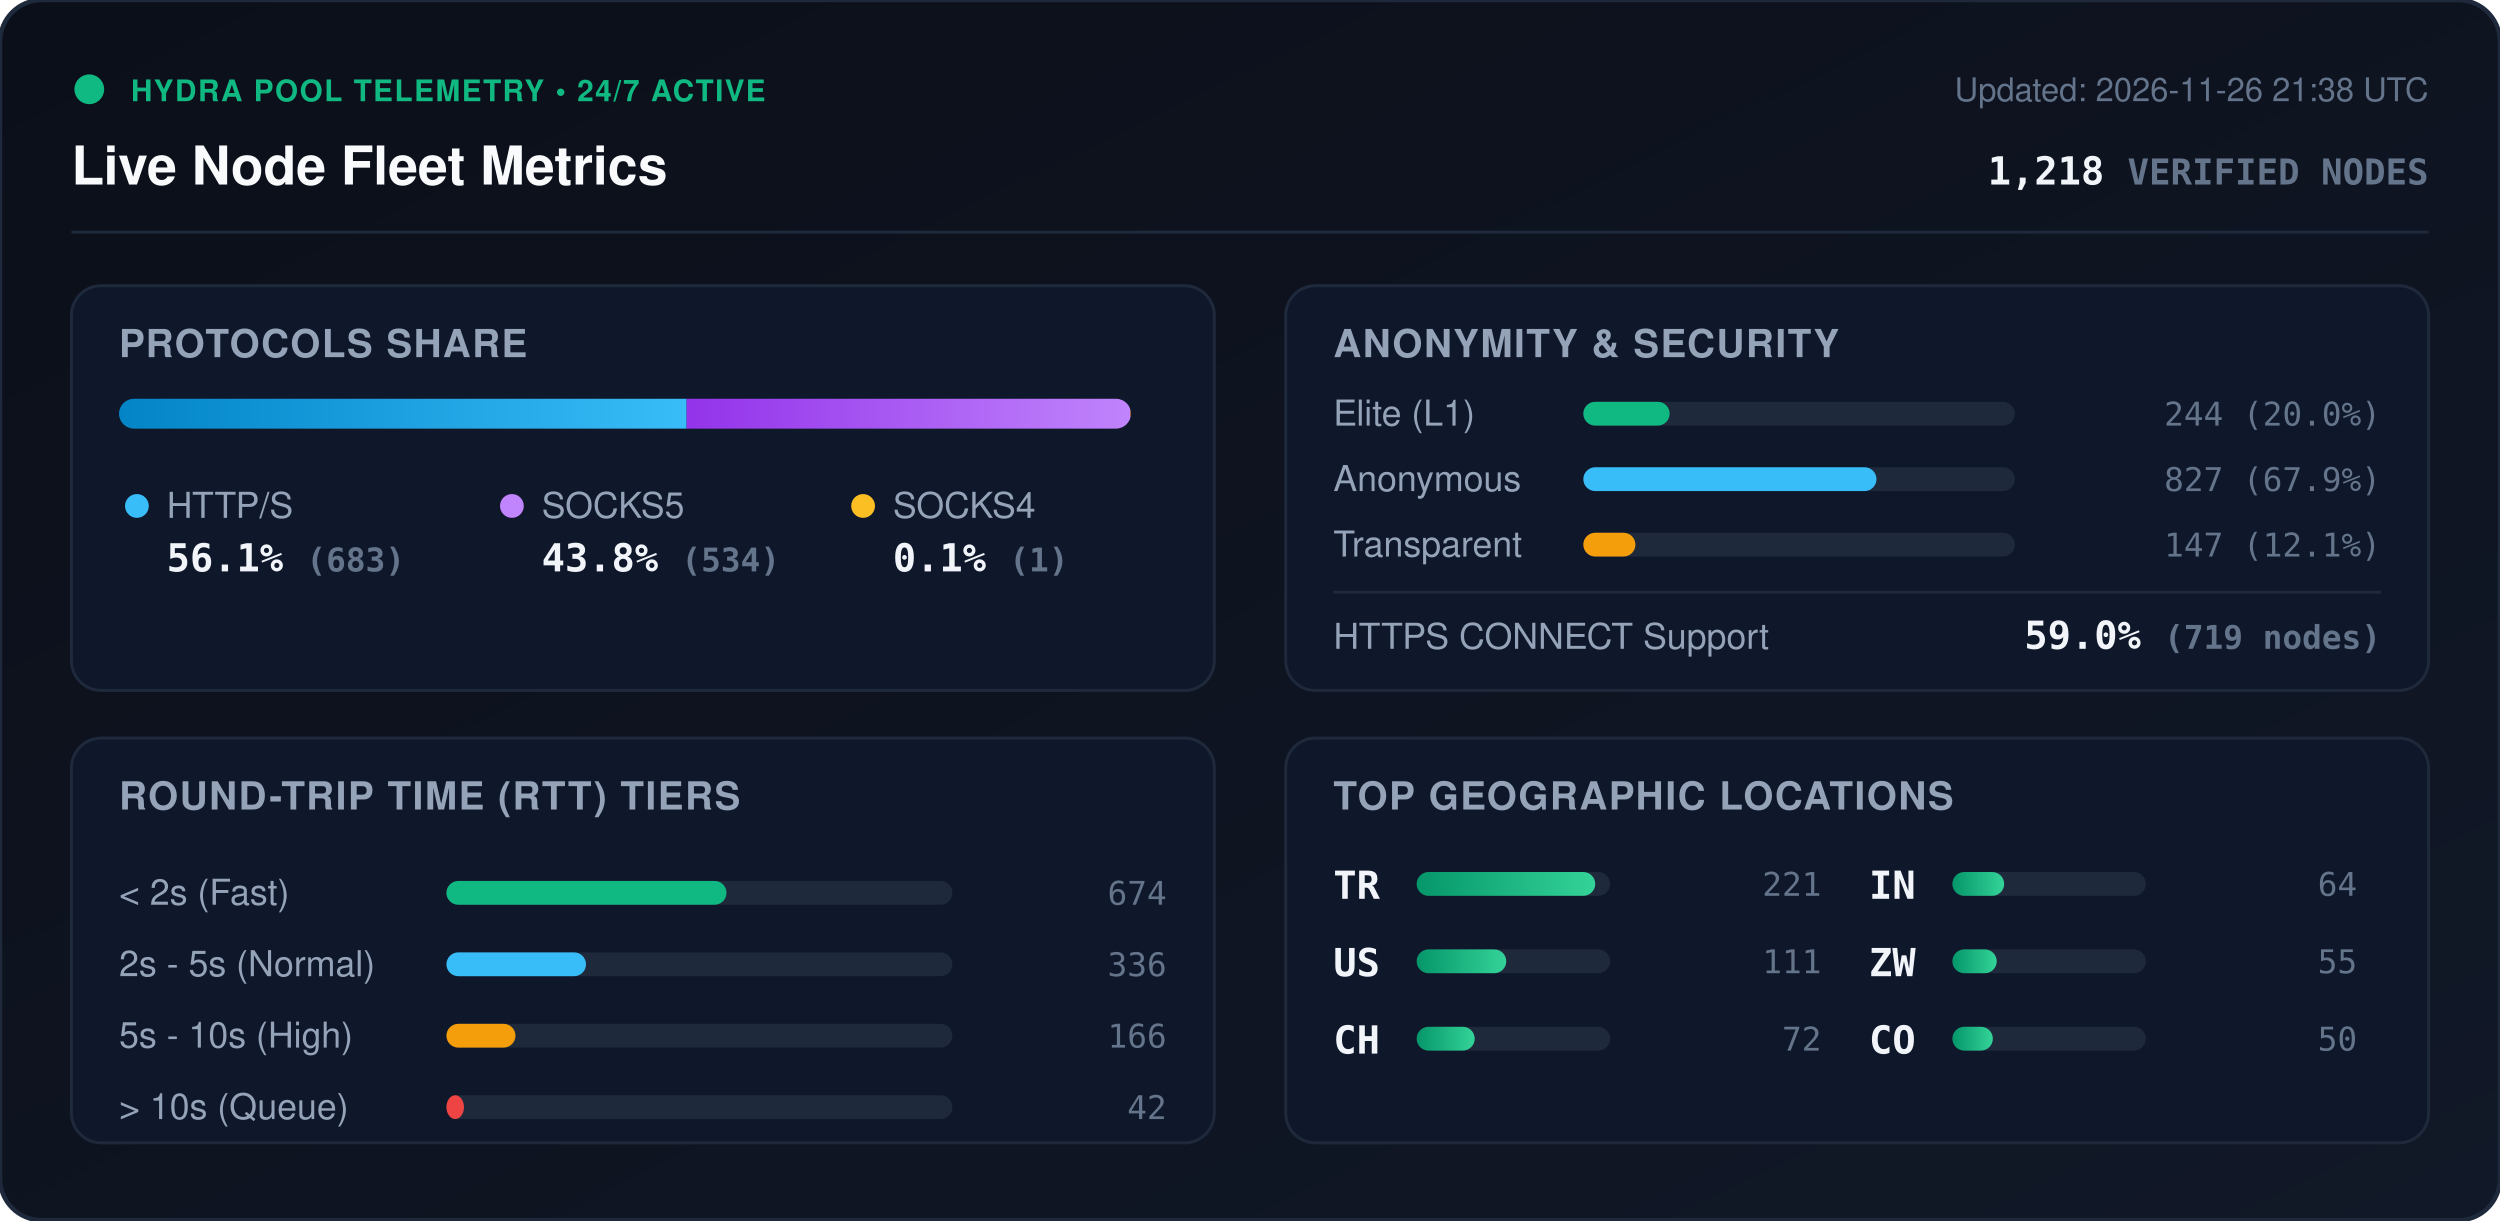
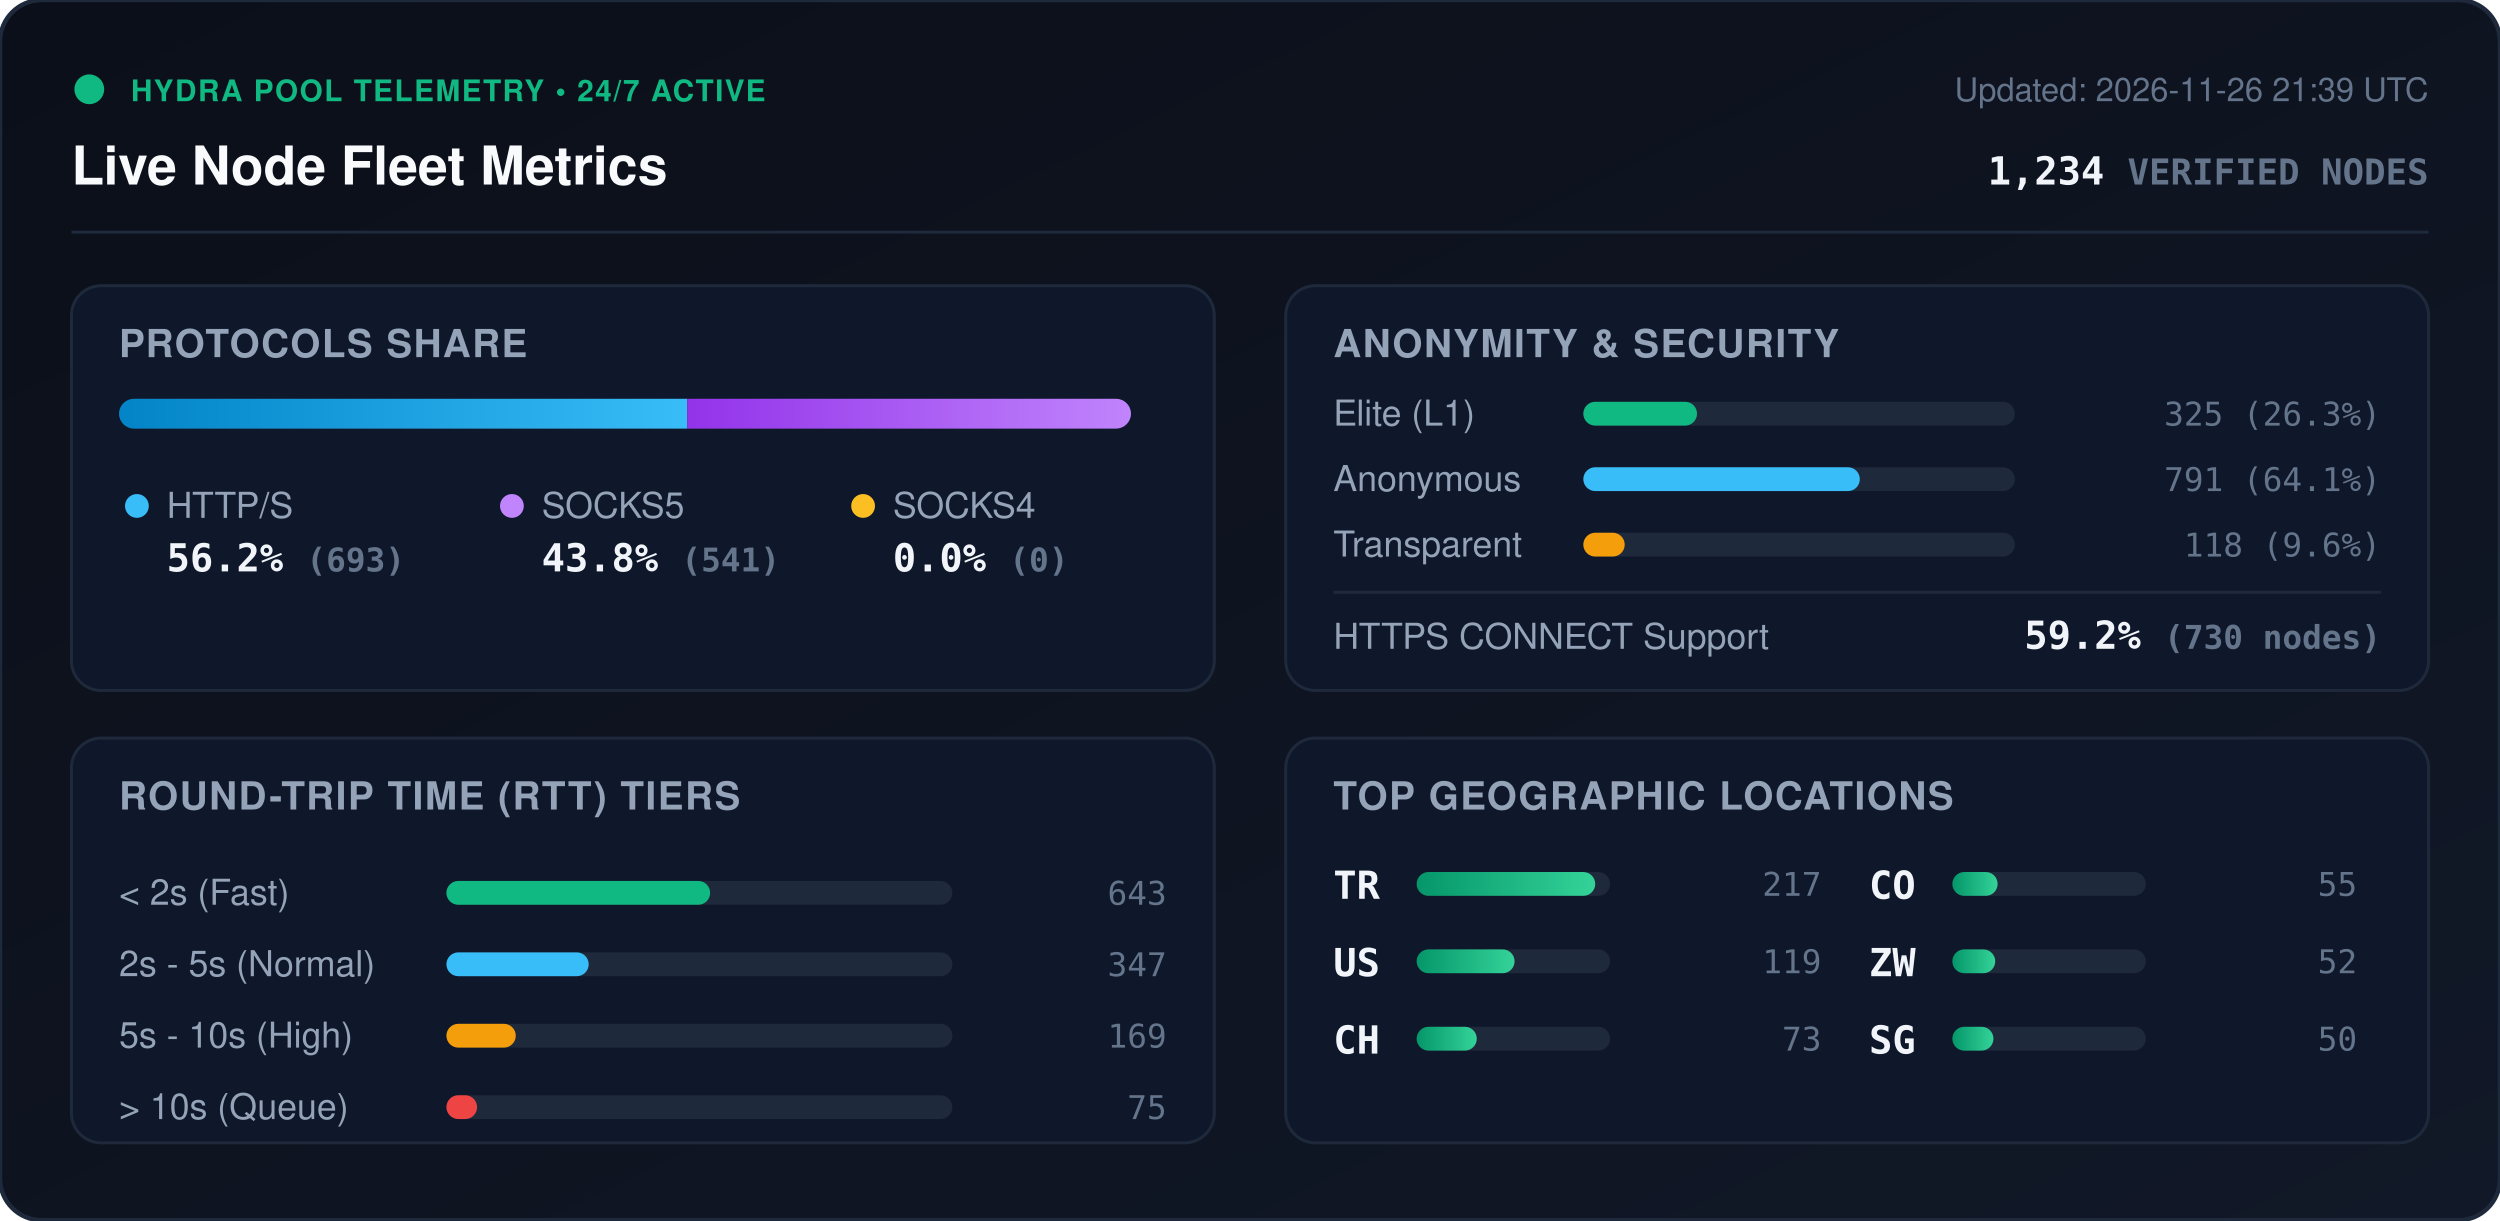
<svg xmlns="http://www.w3.org/2000/svg" viewBox="0 0 840 410" width="840" height="410" style="max-width: 100%; height: auto;">
  <defs>
    <linearGradient id="bg" x1="0%" y1="0%" x2="100%" y2="100%">
      <stop offset="0%" stop-color="#0b0f19" />
      <stop offset="100%" stop-color="#111827" />
    </linearGradient>
    <linearGradient id="bar-http" x1="0%" y1="0%" x2="100%" y2="0%">
      <stop offset="0%" stop-color="#0284c7" />
      <stop offset="100%" stop-color="#38bdf8" />
    </linearGradient>
    <linearGradient id="bar-socks5" x1="0%" y1="0%" x2="100%" y2="0%">
      <stop offset="0%" stop-color="#9333ea" />
      <stop offset="100%" stop-color="#c084fc" />
    </linearGradient>
    <linearGradient id="bar-socks4" x1="0%" y1="0%" x2="100%" y2="0%">
      <stop offset="0%" stop-color="#d97706" />
      <stop offset="100%" stop-color="#fbbf24" />
    </linearGradient>
    <linearGradient id="bar-green" x1="0%" y1="0%" x2="100%" y2="0%">
      <stop offset="0%" stop-color="#059669" />
      <stop offset="100%" stop-color="#34d399" />
    </linearGradient>
    <clipPath id="prog-track-clip">
      <rect width="340.0" height="10" rx="5" />
    </clipPath>
    <style>
      .title { font: 700 18px -apple-system, BlinkMacSystemFont, 'Segoe UI', Helvetica, Arial, sans-serif; fill: #f8fafc; }
      .sub { font: 500 11px -apple-system, BlinkMacSystemFont, 'Segoe UI', Helvetica, Arial, sans-serif; fill: #64748b; }
      .section-hdr { font: 600 13px -apple-system, BlinkMacSystemFont, 'Segoe UI', Helvetica, Arial, sans-serif; fill: #94a3b8; letter-spacing: 0.5px; }
      .metric-val { font: 700 13px -apple-system, BlinkMacSystemFont, 'Segoe UI', Helvetica, Arial, sans-serif; fill: #f1f5f9; }
      .metric-lbl { font: 500 12px -apple-system, BlinkMacSystemFont, 'Segoe UI', Helvetica, Arial, sans-serif; fill: #94a3b8; }
      .badge-txt { font: 700 10px -apple-system, BlinkMacSystemFont, 'Segoe UI', Helvetica, Arial, sans-serif; fill: #10b981; letter-spacing: 0.5px; }
      .mono { font-family: ui-monospace, SFMono-Regular, Menlo, Monaco, Consolas, monospace; }
      .pulse { animation: beacon 2s infinite ease-in-out; }
      @keyframes beacon { 0%, 100% { opacity: 1; } 50% { opacity: 0.35; } }
    </style>
  </defs>
  <rect width="840" height="410" rx="14" fill="url(#bg)" stroke="#1e293b" stroke-width="1.5" />
  <g transform="translate(24, 24)">
    <circle cx="6" cy="6" r="5" fill="#10b981" class="pulse" />
    <text x="20" y="10" class="badge-txt">HYDRA POOL TELEMETRY • 24/7 ACTIVE</text>
    <text x="0" y="38" class="title">Live Node Fleet Metrics</text>
-     <text x="792" y="10" text-anchor="end" class="sub">Updated: 2026-11-26 21:38 UTC</text>
-     <text x="792" y="38" text-anchor="end" class="metric-val mono" fill="#38bdf8">1,218 <tspan font-size="12" fill="#64748b">VERIFIED NODES</tspan>
+     <text x="792" y="10" text-anchor="end" class="sub">Updated: 2026-11-26 21:39 UTC</text>
+     <text x="792" y="38" text-anchor="end" class="metric-val mono" fill="#38bdf8">1,234 <tspan font-size="12" fill="#64748b">VERIFIED NODES</tspan>
    </text>
  </g>
  <line x1="24" y1="78" x2="816" y2="78" stroke="#1e293b" stroke-width="1" />
  <g transform="translate(24, 96)">
    <rect width="384" height="136" rx="10" fill="#0f172a" stroke="#1e293b" />
    <text x="16" y="24" class="section-hdr">PROTOCOLS SHARE</text>
    <g transform="translate(16, 38)">
      <rect width="340.0" height="10" rx="5" fill="#1e293b" />
      <g clip-path="url(#prog-track-clip)">
-         <rect x="0" width="190.7" height="10" fill="url(#bar-http)" />
-         <rect x="190.7" width="149.1" height="10" fill="url(#bar-socks5)" />
-         <rect x="339.8" width="0.3" height="10" fill="url(#bar-socks4)" />
+         <rect x="0" width="190.9" height="10" fill="url(#bar-http)" />
+         <rect x="190.9" width="149.1" height="10" fill="url(#bar-socks5)" />
+         <rect x="340.0" width="0.0" height="10" fill="url(#bar-socks4)" />
      </g>
    </g>
    <g transform="translate(16, 68)">
      <circle cx="6" cy="6" r="4" fill="#38bdf8" />
      <text x="16" y="10" class="metric-lbl">HTTP/S</text>
-       <text x="16" y="28" class="metric-val mono">56.1% <tspan font-size="11" fill="#64748b">(683)</tspan>
+       <text x="16" y="28" class="metric-val mono">56.2% <tspan font-size="11" fill="#64748b">(693)</tspan>
      </text>
      <circle cx="132" cy="6" r="4" fill="#c084fc" />
      <text x="142" y="10" class="metric-lbl">SOCKS5</text>
-       <text x="142" y="28" class="metric-val mono">43.8% <tspan font-size="11" fill="#64748b">(534)</tspan>
+       <text x="142" y="28" class="metric-val mono">43.8% <tspan font-size="11" fill="#64748b">(541)</tspan>
      </text>
      <circle cx="250" cy="6" r="4" fill="#fbbf24" />
      <text x="260" y="10" class="metric-lbl">SOCKS4</text>
-       <text x="260" y="28" class="metric-val mono">0.1% <tspan font-size="11" fill="#64748b">(1)</tspan>
+       <text x="260" y="28" class="metric-val mono">0.0% <tspan font-size="11" fill="#64748b">(0)</tspan>
      </text>
    </g>
  </g>
  <g transform="translate(432, 96)">
    <rect width="384" height="136" rx="10" fill="#0f172a" stroke="#1e293b" />
    <text x="16" y="24" class="section-hdr">ANONYMITY &amp; SECURITY</text>
    <text x="16" y="47" class="metric-lbl">Elite (L1)</text>
    <rect x="100" y="39" width="145.0" height="8" rx="4" fill="#1e293b" />
-     <rect x="100" y="39" width="29.0" height="8" rx="4" fill="#10b981" />
-     <text x="368" y="47" text-anchor="end" class="mono sub" fill="#e2e8f0">244 (20.0%)</text>
+     <rect x="100" y="39" width="38.2" height="8" rx="4" fill="#10b981" />
+     <text x="368" y="47" text-anchor="end" class="mono sub" fill="#e2e8f0">325 (26.3%)</text>
    <text x="16" y="69" class="metric-lbl">Anonymous</text>
    <rect x="100" y="61" width="145.0" height="8" rx="4" fill="#1e293b" />
-     <rect x="100" y="61" width="98.5" height="8" rx="4" fill="#38bdf8" />
-     <text x="368" y="69" text-anchor="end" class="mono sub" fill="#e2e8f0">827 (67.9%)</text>
+     <rect x="100" y="61" width="92.9" height="8" rx="4" fill="#38bdf8" />
+     <text x="368" y="69" text-anchor="end" class="mono sub" fill="#e2e8f0">791 (64.1%)</text>
    <text x="16" y="91" class="metric-lbl">Transparent</text>
    <rect x="100" y="83" width="145.0" height="8" rx="4" fill="#1e293b" />
-     <rect x="100" y="83" width="17.5" height="8" rx="4" fill="#f59e0b" />
-     <text x="368" y="91" text-anchor="end" class="mono sub" fill="#e2e8f0">147 (12.1%)</text>
+     <rect x="100" y="83" width="13.9" height="8" rx="4" fill="#f59e0b" />
+     <text x="368" y="91" text-anchor="end" class="mono sub" fill="#e2e8f0">118 (9.6%)</text>
    <line x1="16" y1="103" x2="368" y2="103" stroke="#1e293b" stroke-width="1" />
    <text x="16" y="122" class="metric-lbl">HTTPS CONNECT Support</text>
-     <text x="368" y="122" text-anchor="end" class="metric-val mono" fill="#34d399">59.0% <tspan font-size="11" fill="#64748b">(719 nodes)</tspan>
+     <text x="368" y="122" text-anchor="end" class="metric-val mono" fill="#34d399">59.2% <tspan font-size="11" fill="#64748b">(730 nodes)</tspan>
    </text>
  </g>
  <g transform="translate(24, 248)">
    <rect width="384" height="136" rx="10" fill="#0f172a" stroke="#1e293b" />
    <text x="16" y="24" class="section-hdr">ROUND-TRIP TIME (RTT) TIERS</text>
    <g transform="translate(16, 42)">
      <text x="0" y="14" class="metric-lbl">&lt; 2s (Fast)</text>
      <rect x="110" y="6" width="170" height="8" rx="4" fill="#1e293b" />
-       <rect x="110" y="6" width="94.1" height="8" rx="4" fill="#10b981" />
-       <text x="352" y="14" text-anchor="end" class="mono sub">674</text>
+       <rect x="110" y="6" width="88.6" height="8" rx="4" fill="#10b981" />
+       <text x="352" y="14" text-anchor="end" class="mono sub">643</text>
      <text x="0" y="38" class="metric-lbl">2s - 5s (Normal)</text>
      <rect x="110" y="30" width="170" height="8" rx="4" fill="#1e293b" />
-       <rect x="110" y="30" width="46.9" height="8" rx="4" fill="#38bdf8" />
-       <text x="352" y="38" text-anchor="end" class="mono sub">336</text>
+       <rect x="110" y="30" width="47.8" height="8" rx="4" fill="#38bdf8" />
+       <text x="352" y="38" text-anchor="end" class="mono sub">347</text>
      <text x="0" y="62" class="metric-lbl">5s - 10s (High)</text>
      <rect x="110" y="54" width="170" height="8" rx="4" fill="#1e293b" />
-       <rect x="110" y="54" width="23.2" height="8" rx="4" fill="#f59e0b" />
-       <text x="352" y="62" text-anchor="end" class="mono sub">166</text>
+       <rect x="110" y="54" width="23.3" height="8" rx="4" fill="#f59e0b" />
+       <text x="352" y="62" text-anchor="end" class="mono sub">169</text>
      <text x="0" y="86" class="metric-lbl">&gt; 10s (Queue)</text>
      <rect x="110" y="78" width="170" height="8" rx="4" fill="#1e293b" />
-       <rect x="110" y="78" width="5.9" height="8" rx="4" fill="#ef4444" />
-       <text x="352" y="86" text-anchor="end" class="mono sub">42</text>
+       <rect x="110" y="78" width="10.3" height="8" rx="4" fill="#ef4444" />
+       <text x="352" y="86" text-anchor="end" class="mono sub">75</text>
    </g>
  </g>
  <g transform="translate(432, 248)">
    <rect width="384" height="136" rx="10" fill="#0f172a" stroke="#1e293b" />
    <text x="16" y="24" class="section-hdr">TOP GEOGRAPHIC LOCATIONS</text>
    <g transform="translate(16, 42)">
      <g transform="translate(0, 0)">
        <text x="0" y="12" class="mono metric-val" font-size="12">TR</text>
        <rect x="28" y="3" width="65" height="8" rx="4" fill="#1e293b" />
        <rect x="28" y="3" width="60.0" height="8" rx="4" fill="url(#bar-green)" />
-         <text x="164" y="11" text-anchor="end" class="mono sub">221</text>
+         <text x="164" y="11" text-anchor="end" class="mono sub">217</text>
      </g>
      <g transform="translate(0, 26)">
        <text x="0" y="12" class="mono metric-val" font-size="12">US</text>
        <rect x="28" y="3" width="65" height="8" rx="4" fill="#1e293b" />
-         <rect x="28" y="3" width="30.1" height="8" rx="4" fill="url(#bar-green)" />
-         <text x="164" y="11" text-anchor="end" class="mono sub">111</text>
+         <rect x="28" y="3" width="32.9" height="8" rx="4" fill="url(#bar-green)" />
+         <text x="164" y="11" text-anchor="end" class="mono sub">119</text>
      </g>
      <g transform="translate(0, 52)">
        <text x="0" y="12" class="mono metric-val" font-size="12">CH</text>
        <rect x="28" y="3" width="65" height="8" rx="4" fill="#1e293b" />
-         <rect x="28" y="3" width="19.5" height="8" rx="4" fill="url(#bar-green)" />
-         <text x="164" y="11" text-anchor="end" class="mono sub">72</text>
+         <rect x="28" y="3" width="20.2" height="8" rx="4" fill="url(#bar-green)" />
+         <text x="164" y="11" text-anchor="end" class="mono sub">73</text>
      </g>
      <g transform="translate(180, 0)">
-         <text x="0" y="12" class="mono metric-val" font-size="12">IN</text>
+         <text x="0" y="12" class="mono metric-val" font-size="12">CO</text>
        <rect x="28" y="3" width="65" height="8" rx="4" fill="#1e293b" />
-         <rect x="28" y="3" width="17.4" height="8" rx="4" fill="url(#bar-green)" />
-         <text x="164" y="11" text-anchor="end" class="mono sub">64</text>
+         <rect x="28" y="3" width="15.2" height="8" rx="4" fill="url(#bar-green)" />
+         <text x="164" y="11" text-anchor="end" class="mono sub">55</text>
      </g>
      <g transform="translate(180, 26)">
        <text x="0" y="12" class="mono metric-val" font-size="12">ZW</text>
        <rect x="28" y="3" width="65" height="8" rx="4" fill="#1e293b" />
-         <rect x="28" y="3" width="14.9" height="8" rx="4" fill="url(#bar-green)" />
-         <text x="164" y="11" text-anchor="end" class="mono sub">55</text>
+         <rect x="28" y="3" width="14.4" height="8" rx="4" fill="url(#bar-green)" />
+         <text x="164" y="11" text-anchor="end" class="mono sub">52</text>
      </g>
      <g transform="translate(180, 52)">
-         <text x="0" y="12" class="mono metric-val" font-size="12">CO</text>
+         <text x="0" y="12" class="mono metric-val" font-size="12">SG</text>
        <rect x="28" y="3" width="65" height="8" rx="4" fill="#1e293b" />
-         <rect x="28" y="3" width="13.6" height="8" rx="4" fill="url(#bar-green)" />
+         <rect x="28" y="3" width="13.8" height="8" rx="4" fill="url(#bar-green)" />
        <text x="164" y="11" text-anchor="end" class="mono sub">50</text>
      </g>
    </g>
  </g>
</svg>
